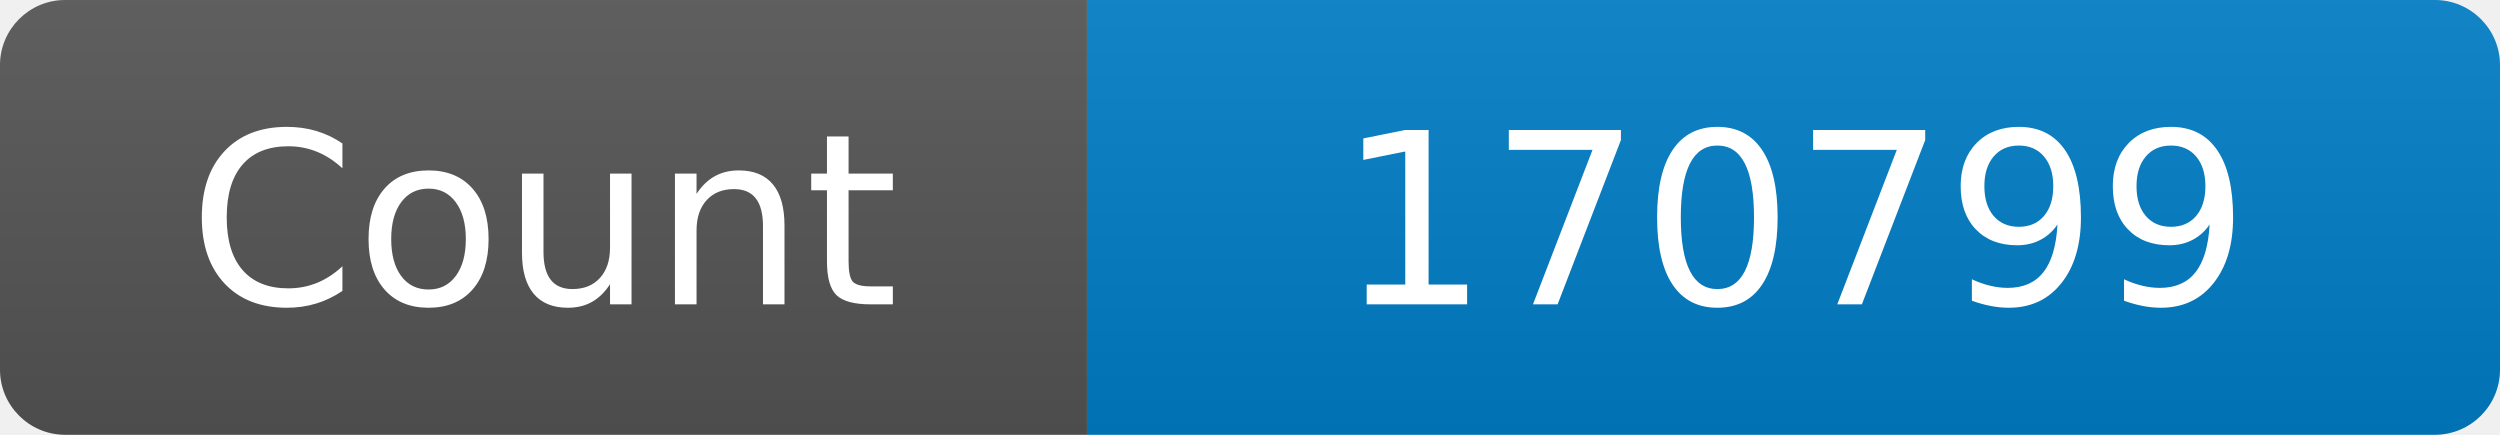
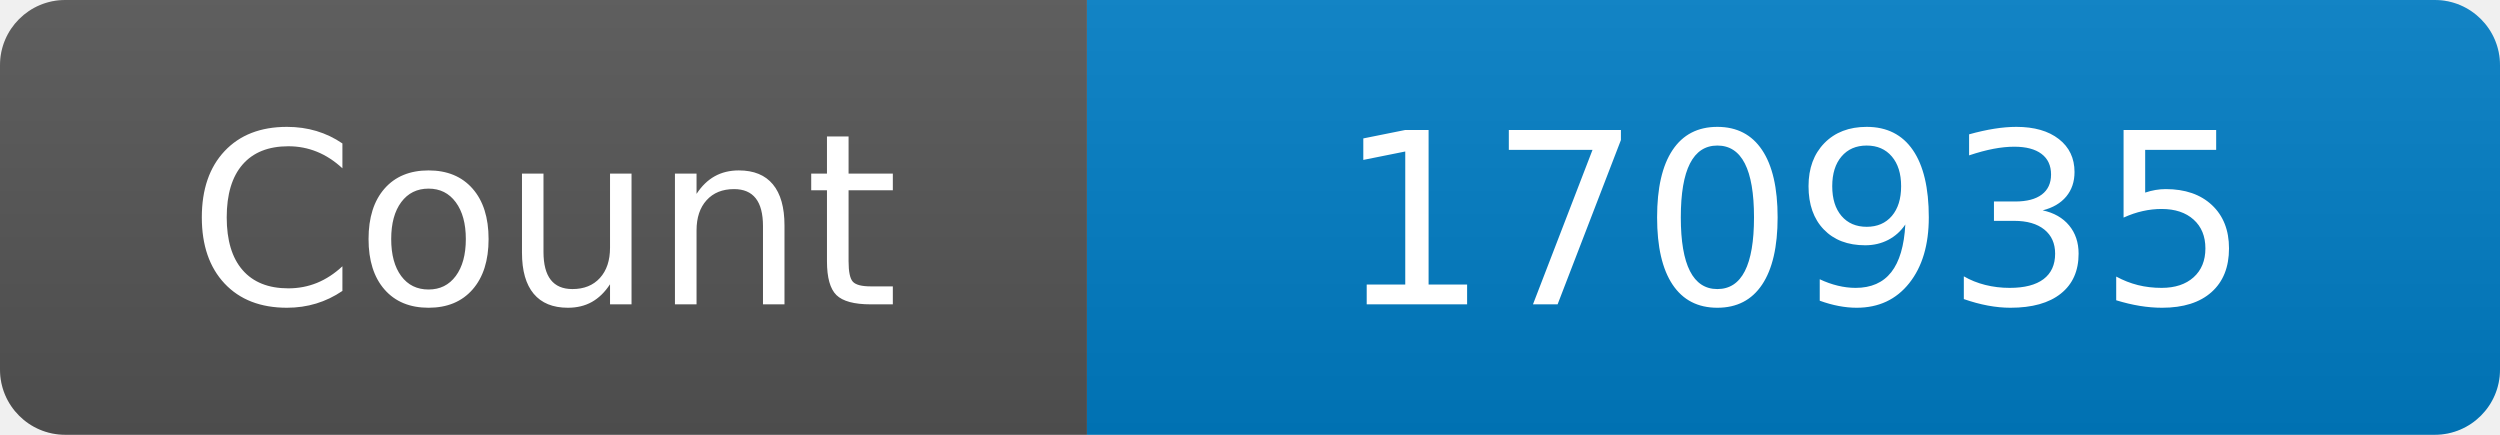
<svg xmlns="http://www.w3.org/2000/svg" width="115" height="20" role="img" aria-label="Maintained?: yes">
  <linearGradient id="s" x2="0" y2="100%">
    <stop offset="0" stop-color="#bbb" stop-opacity=".1" />
    <stop offset="1" stop-opacity=".1" />
  </linearGradient>
  <clipPath id="r">
    <rect width="115" height="20" rx="3" fill="#fff" />
  </clipPath>
  <g clip-path="url(#r)">
    <rect width="50" height="20" fill="#555" />
    <rect x="50" width="160" height="20" fill="#007ec6" />
    <rect width="115" height="20" fill="url(#s)" />
  </g>
  <g fill="#fff" text-anchor="middle" font-family="Verdana,Geneva,DejaVu Sans,sans-serif" font-size="110">
    <text x="250" y="140" transform="scale(.1)" fill="#fff">Count</text>
-     <text x="825" y="140" transform="scale(.1)" fill="#fff">170799</text>
+     <text x="825" y="140" transform="scale(.1)" fill="#fff">170935</text>
  </g>
</svg>
